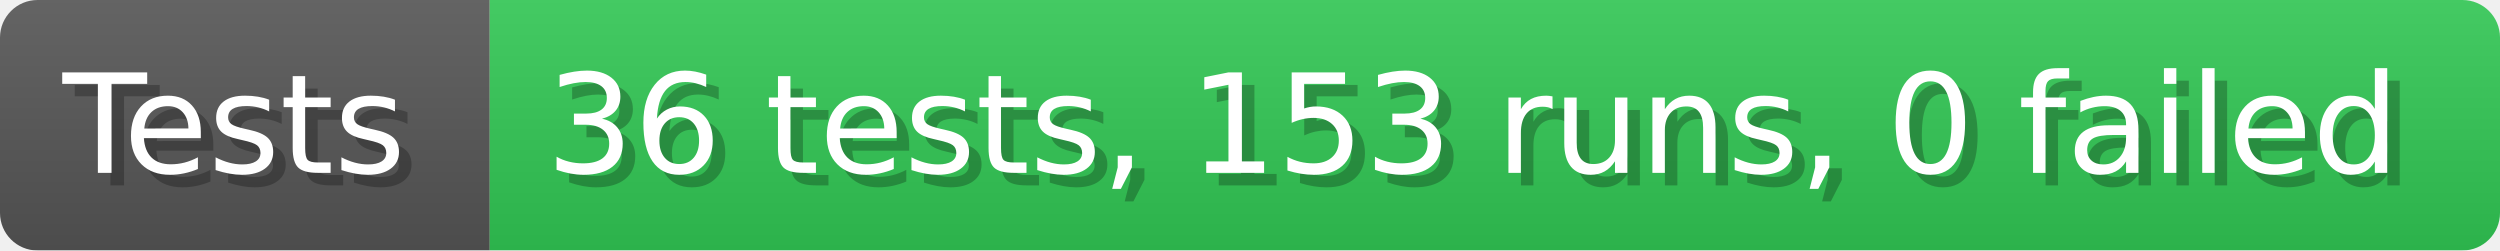
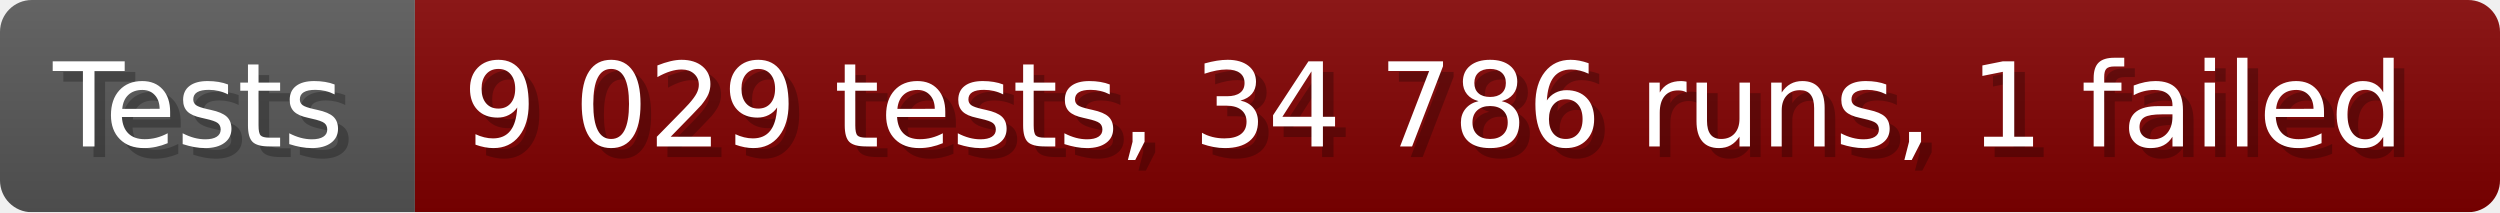
- <svg xmlns="http://www.w3.org/2000/svg" width="199.6" height="20" viewBox="0 0 1996 200" role="img" aria-label="Tests: 36 tests, 153 runs, 0 failed">
+ <svg xmlns="http://www.w3.org/2000/svg" width="235.6" height="20" viewBox="0 0 2356 200" role="img" aria-label="Tests: 9 029 tests, 34 786 runs, 1 failed">
  <linearGradient id="a" x2="0" y2="100%">
    <stop offset="0" stop-opacity=".1" stop-color="#EEE" />
    <stop offset="1" stop-opacity=".1" />
  </linearGradient>
  <mask id="m">
-     <rect width="1996" height="200" rx="30" fill="#FFF" />
+     <rect width="2356" height="200" rx="30" fill="#FFF" />
  </mask>
  <g mask="url(#m)">
    <rect width="391" height="200" fill="#555" />
-     <rect width="1605" height="200" fill="#31c653" x="391" />
-     <rect width="1996" height="200" fill="url(#a)" />
+     <rect width="1965" height="200" fill="#800000" x="391" />
+     <rect width="2356" height="200" fill="url(#a)" />
  </g>
  <g aria-hidden="true" fill="#fff" text-anchor="start" font-family="Verdana,DejaVu Sans,sans-serif" font-size="110">
    <text x="60" y="148" textLength="291" fill="#000" opacity="0.25">Tests</text>
    <text x="50" y="138" textLength="291">Tests</text>
-     <text x="446" y="148" textLength="1505" fill="#000" opacity="0.25">36 tests, 153 runs, 0 failed</text>
-     <text x="436" y="138" textLength="1505">36 tests, 153 runs, 0 failed</text>
+     <text x="446" y="148" textLength="1865" fill="#000" opacity="0.25">9 029 tests, 34 786 runs, 1 failed</text>
+     <text x="436" y="138" textLength="1865">9 029 tests, 34 786 runs, 1 failed</text>
  </g>
</svg>
